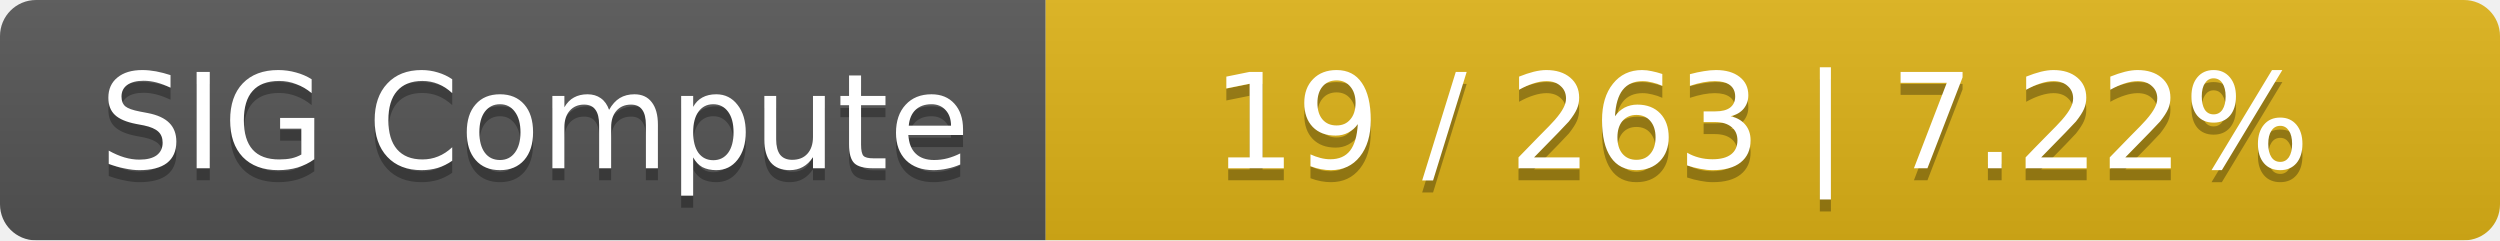
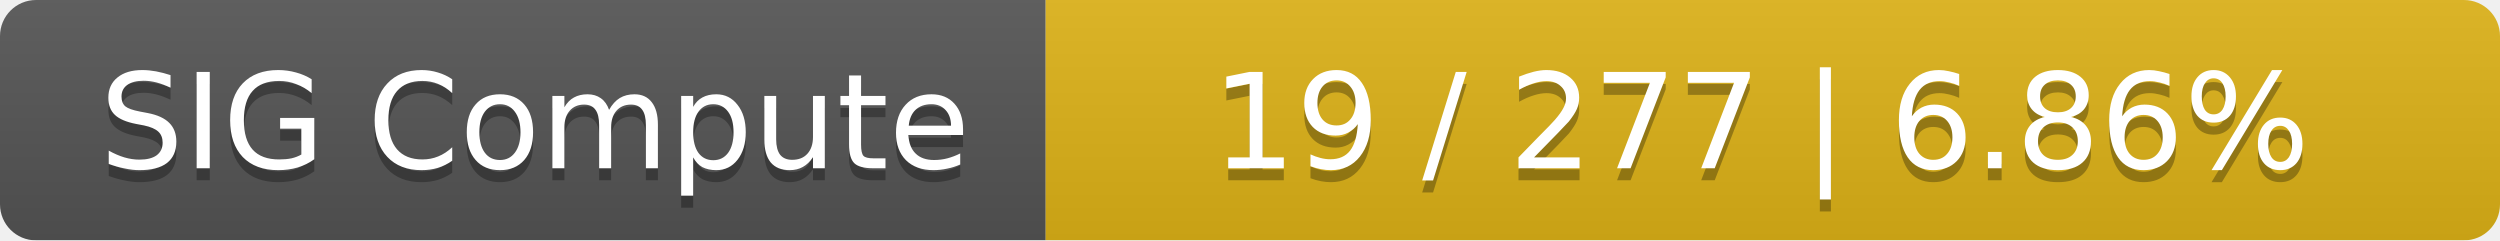
<svg xmlns="http://www.w3.org/2000/svg" width="208" height="20">
  <linearGradient id="smooth" x2="0" y2="100%">
    <stop offset="0" stop-color="#bbb" stop-opacity=".1" />
    <stop offset="1" stop-opacity=".1" />
  </linearGradient>
  <mask id="round">
    <rect width="208" height="20" rx="3" fill="#fff" />
  </mask>
  <g mask="url(#round)">
    <rect width="87" height="20" fill="#555" />
    <rect x="87" width="121" height="20" fill="#dfb317" />
    <rect width="208" height="20" fill="url(#smooth)" />
  </g>
  <g fill="#fff" text-anchor="middle" font-family="DejaVu Sans,Verdana,Geneva,sans-serif" font-size="11">
    <text x="44.5" y="15" fill="#010101" fill-opacity=".3">SIG Compute</text>
    <text x="44.5" y="14">SIG Compute</text>
-     <text x="146.5" y="15" fill="#010101" fill-opacity=".3">19 / 263    |    7.22%</text>
-     <text x="146.5" y="14">19 / 263    |    7.22%</text>
+     <text x="146.5" y="15" fill="#010101" fill-opacity=".3">19 / 277    |    6.86%</text>
+     <text x="146.5" y="14">19 / 277    |    6.86%</text>
  </g>
</svg>
